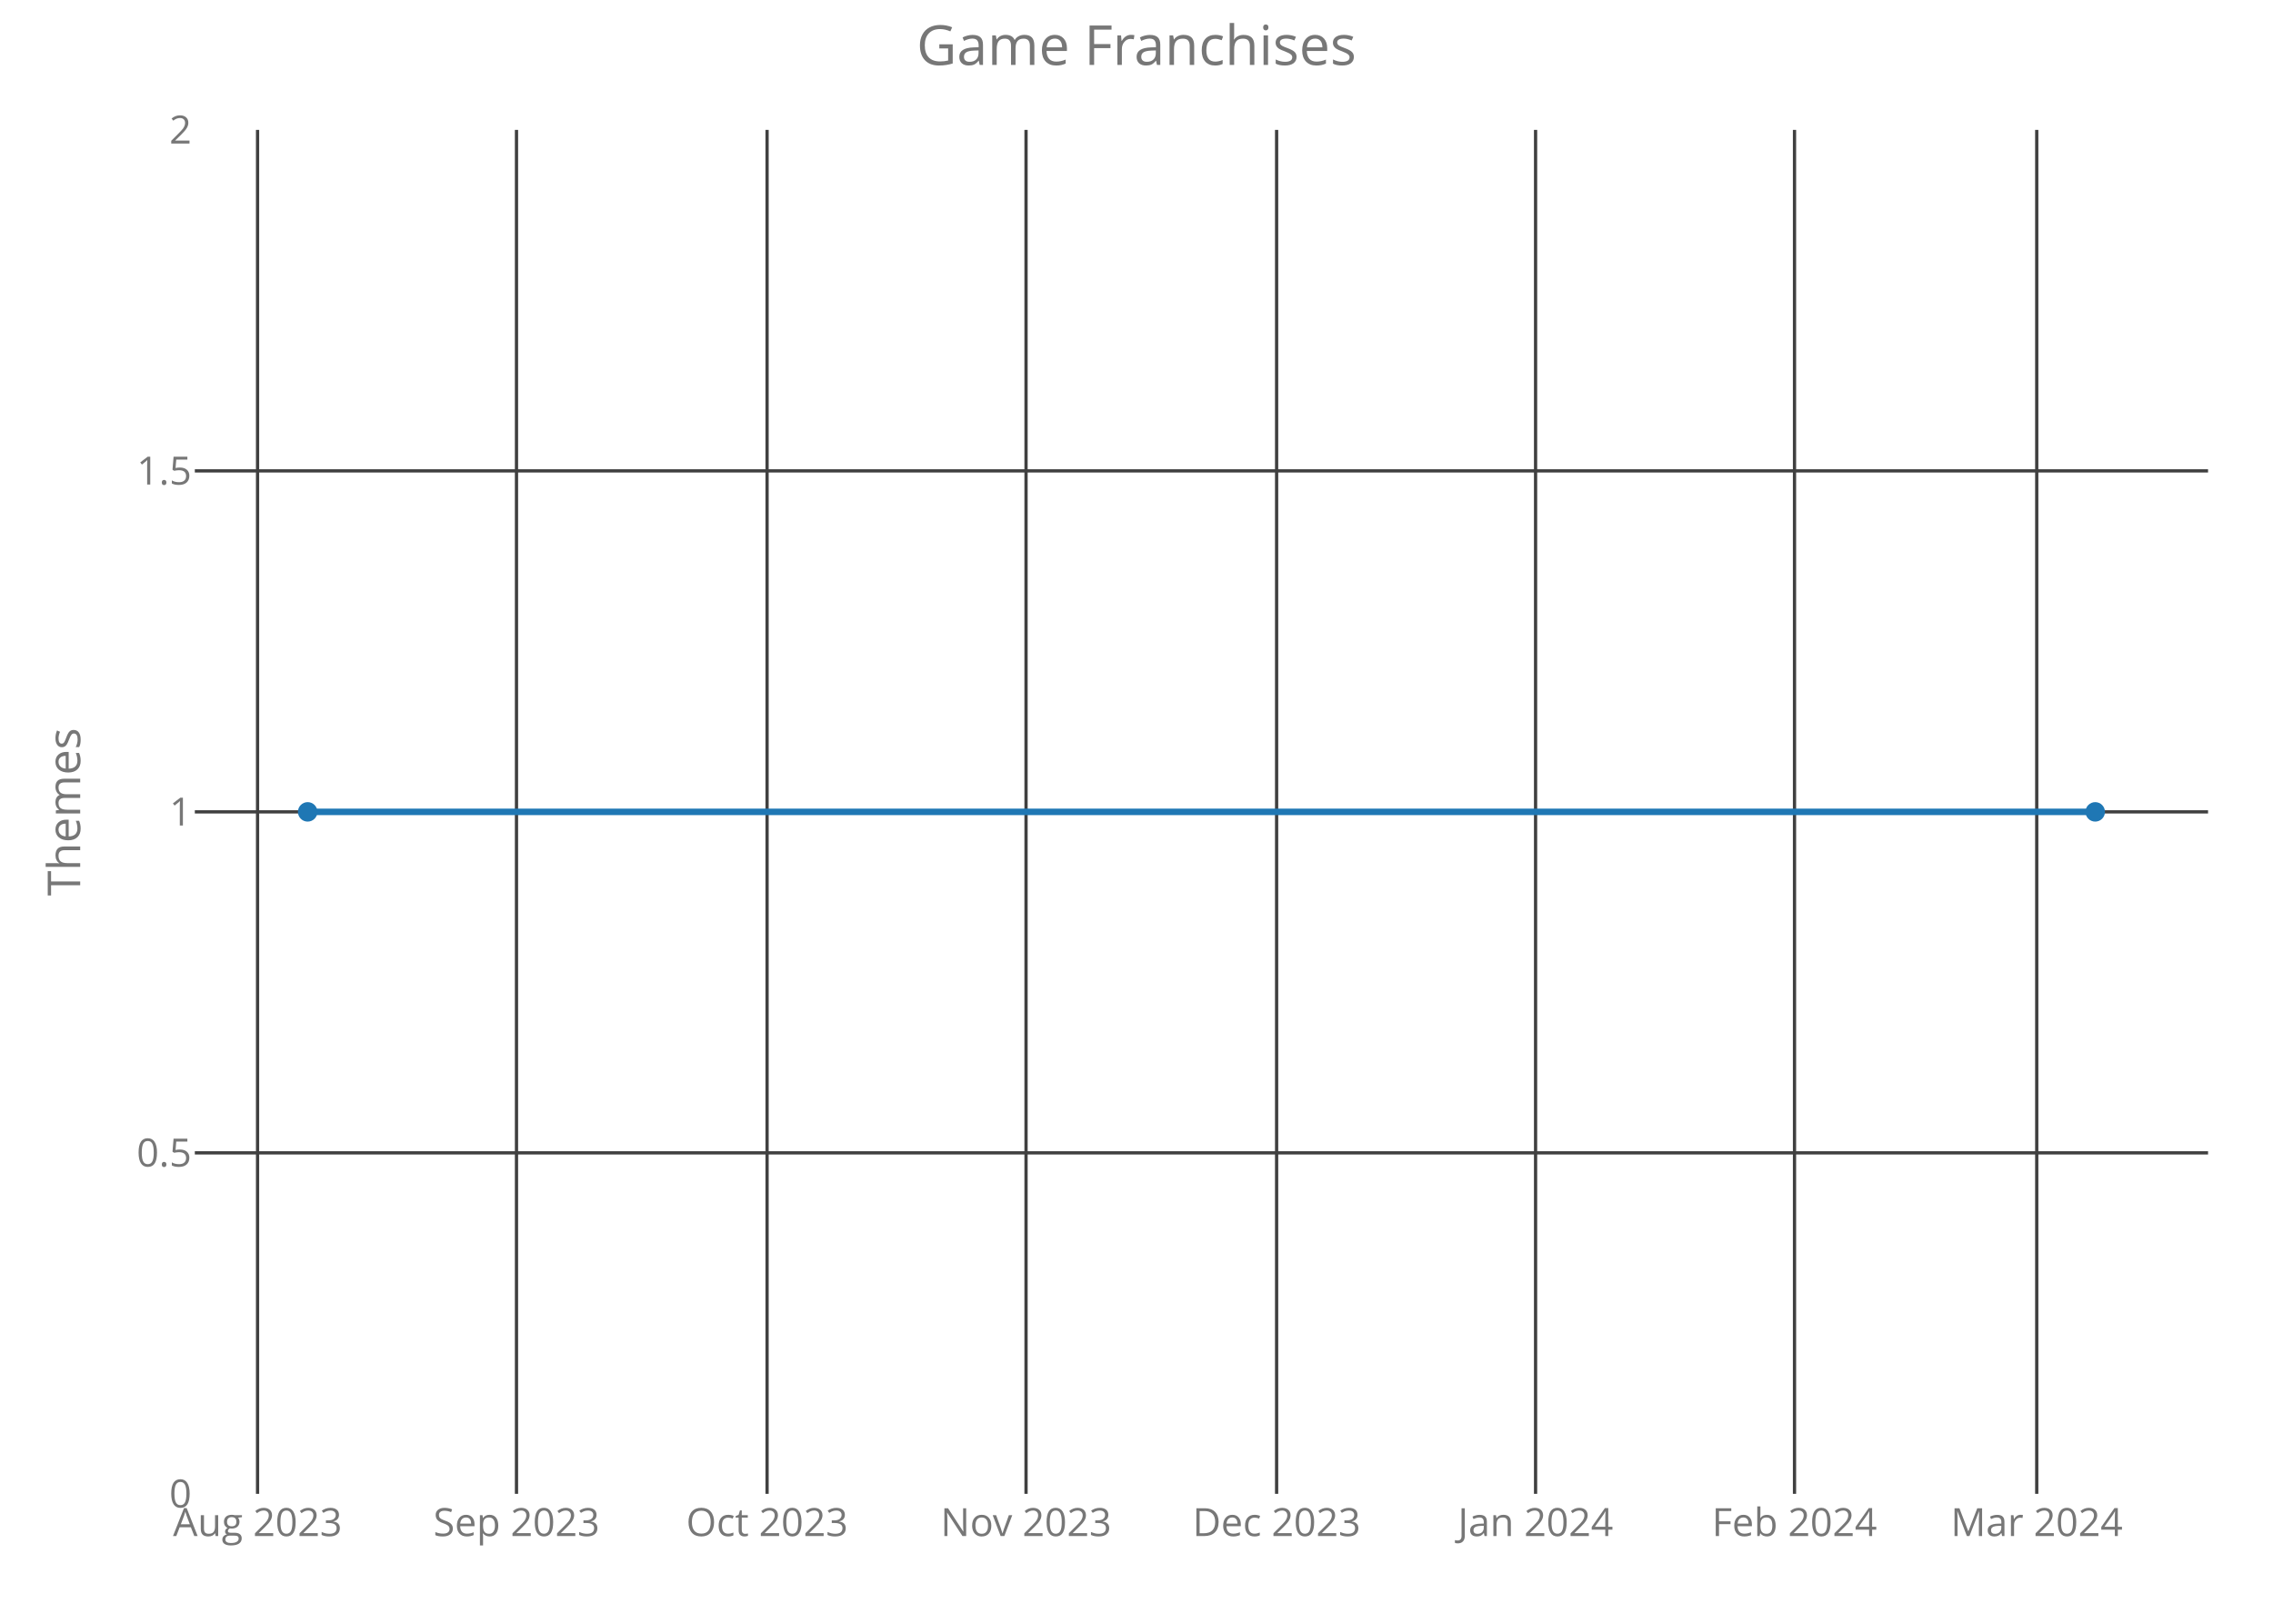
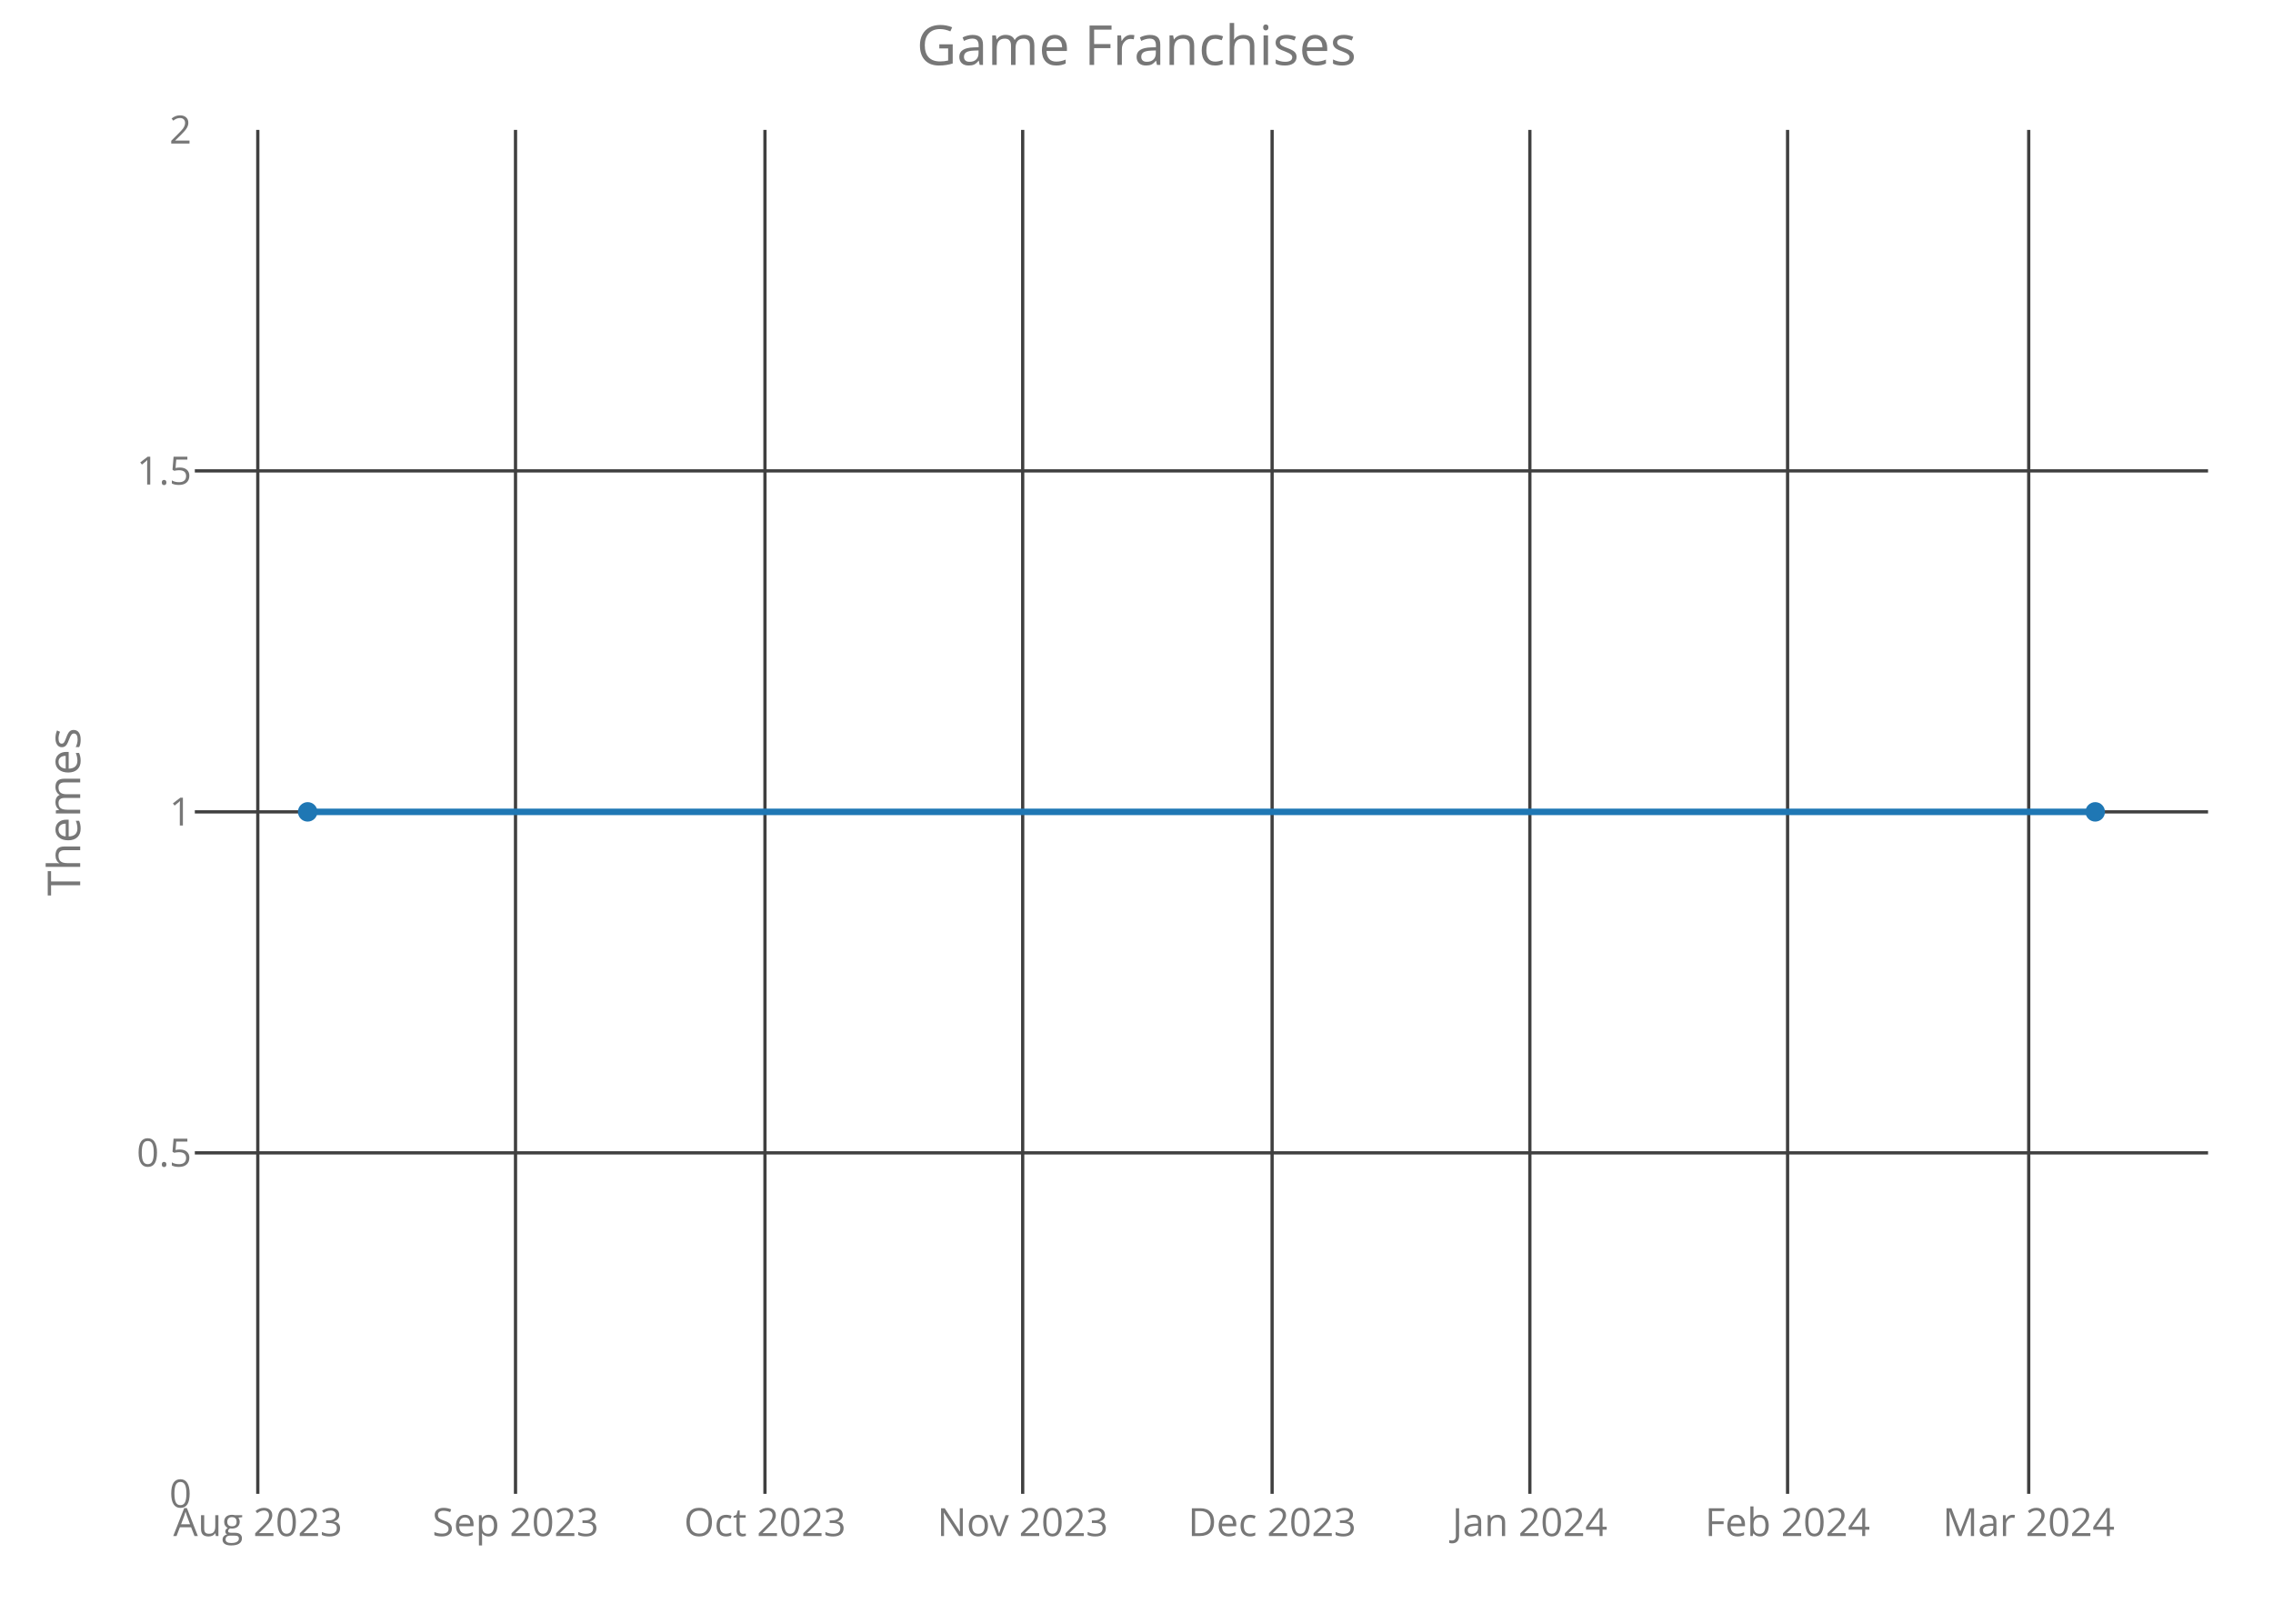
<svg xmlns="http://www.w3.org/2000/svg" class="main-svg" width="700" height="500" style="" viewBox="0 0 700 500">
  <rect x="0" y="0" width="700" height="500" style="fill: rgb(0, 0, 0); fill-opacity: 0;" />
-   <defs id="defs-bc78ac">
+   <defs id="defs-3ec998">
    <g class="clips">
-       <clipPath id="clipbc78acxyplot" class="plotclip">
+       <clipPath id="clip3ec998xyplot" class="plotclip">
        <rect width="620" height="420" />
      </clipPath>
-       <clipPath class="axesclip" id="clipbc78acx">
+       <clipPath class="axesclip" id="clip3ec998x">
        <rect x="60" y="0" width="620" height="500" />
      </clipPath>
-       <clipPath class="axesclip" id="clipbc78acy">
+       <clipPath class="axesclip" id="clip3ec998y">
        <rect x="0" y="40" width="700" height="420" />
      </clipPath>
-       <clipPath class="axesclip" id="clipbc78acxy">
+       <clipPath class="axesclip" id="clip3ec998xy">
        <rect x="60" y="40" width="620" height="420" />
      </clipPath>
    </g>
    <g class="gradients" />
  </defs>
  <g class="bglayer">
    <rect class="bg" x="60" y="40" width="620" height="420" style="fill: rgb(0, 0, 0); fill-opacity: 0; stroke-width: 0;" />
  </g>
  <g class="layer-below">
    <g class="imagelayer" />
    <g class="shapelayer" />
  </g>
  <g class="cartesianlayer">
    <g class="subplot xy">
      <g class="layer-subplot">
        <g class="shapelayer" />
        <g class="imagelayer" />
      </g>
      <g class="gridlayer">
        <g class="x">
-           <path class="xgrid crisp" transform="translate(79.32,0)" d="M0,40v420" style="stroke: rgb(64, 64, 64); stroke-opacity: 1; stroke-width: 1px;" />
-           <path class="xgrid crisp" transform="translate(159.06,0)" d="M0,40v420" style="stroke: rgb(64, 64, 64); stroke-opacity: 1; stroke-width: 1px;" />
-           <path class="xgrid crisp" transform="translate(236.23,0)" d="M0,40v420" style="stroke: rgb(64, 64, 64); stroke-opacity: 1; stroke-width: 1px;" />
-           <path class="xgrid crisp" transform="translate(315.98,0)" d="M0,40v420" style="stroke: rgb(64, 64, 64); stroke-opacity: 1; stroke-width: 1px;" />
-           <path class="xgrid crisp" transform="translate(393.15,0)" d="M0,40v420" style="stroke: rgb(64, 64, 64); stroke-opacity: 1; stroke-width: 1px;" />
-           <path class="xgrid crisp" transform="translate(472.9,0)" d="M0,40v420" style="stroke: rgb(64, 64, 64); stroke-opacity: 1; stroke-width: 1px;" />
-           <path class="xgrid crisp" transform="translate(552.64,0)" d="M0,40v420" style="stroke: rgb(64, 64, 64); stroke-opacity: 1; stroke-width: 1px;" />
-           <path class="xgrid crisp" transform="translate(627.24,0)" d="M0,40v420" style="stroke: rgb(64, 64, 64); stroke-opacity: 1; stroke-width: 1px;" />
+           <path class="xgrid crisp" transform="translate(79.39,0)" d="M0,40v420" style="stroke: rgb(64, 64, 64); stroke-opacity: 1; stroke-width: 1px;" />
+           <path class="xgrid crisp" transform="translate(158.76,0)" d="M0,40v420" style="stroke: rgb(64, 64, 64); stroke-opacity: 1; stroke-width: 1px;" />
+           <path class="xgrid crisp" transform="translate(235.58,0)" d="M0,40v420" style="stroke: rgb(64, 64, 64); stroke-opacity: 1; stroke-width: 1px;" />
+           <path class="xgrid crisp" transform="translate(314.95,0)" d="M0,40v420" style="stroke: rgb(64, 64, 64); stroke-opacity: 1; stroke-width: 1px;" />
+           <path class="xgrid crisp" transform="translate(391.76,0)" d="M0,40v420" style="stroke: rgb(64, 64, 64); stroke-opacity: 1; stroke-width: 1px;" />
+           <path class="xgrid crisp" transform="translate(471.14,0)" d="M0,40v420" style="stroke: rgb(64, 64, 64); stroke-opacity: 1; stroke-width: 1px;" />
+           <path class="xgrid crisp" transform="translate(550.51,0)" d="M0,40v420" style="stroke: rgb(64, 64, 64); stroke-opacity: 1; stroke-width: 1px;" />
+           <path class="xgrid crisp" transform="translate(624.77,0)" d="M0,40v420" style="stroke: rgb(64, 64, 64); stroke-opacity: 1; stroke-width: 1px;" />
        </g>
        <g class="y">
          <path class="ygrid crisp" transform="translate(0,355)" d="M60,0h620" style="stroke: rgb(64, 64, 64); stroke-opacity: 1; stroke-width: 1px;" />
          <path class="ygrid crisp" transform="translate(0,250)" d="M60,0h620" style="stroke: rgb(64, 64, 64); stroke-opacity: 1; stroke-width: 1px;" />
          <path class="ygrid crisp" transform="translate(0,145)" d="M60,0h620" style="stroke: rgb(64, 64, 64); stroke-opacity: 1; stroke-width: 1px;" />
        </g>
      </g>
      <g class="zerolinelayer" />
      <path class="xlines-below crisp" d="M0,0" style="fill: none;" />
      <path class="ylines-below crisp" d="M0,0" style="fill: none;" />
      <g class="overlines-below" />
      <g class="xaxislayer-below">
        <g class="xtick">
-           <text text-anchor="middle" x="0" y="473" transform="translate(79.32,0)" style="font-family: 'Open Sans'; font-size: 12px; fill: rgb(119, 119, 119); fill-opacity: 1; white-space: pre;">Aug 2023</text>
+           <text text-anchor="middle" x="0" y="473" transform="translate(79.39,0)" style="font-family: 'Open Sans'; font-size: 12px; fill: rgb(119, 119, 119); fill-opacity: 1; white-space: pre;">Aug 2023</text>
        </g>
        <g class="xtick">
-           <text text-anchor="middle" x="0" y="473" transform="translate(159.06,0)" style="font-family: 'Open Sans'; font-size: 12px; fill: rgb(119, 119, 119); fill-opacity: 1; white-space: pre;">Sep 2023</text>
+           <text text-anchor="middle" x="0" y="473" transform="translate(158.76,0)" style="font-family: 'Open Sans'; font-size: 12px; fill: rgb(119, 119, 119); fill-opacity: 1; white-space: pre;">Sep 2023</text>
        </g>
        <g class="xtick">
-           <text text-anchor="middle" x="0" y="473" transform="translate(236.23,0)" style="font-family: 'Open Sans'; font-size: 12px; fill: rgb(119, 119, 119); fill-opacity: 1; white-space: pre;">Oct 2023</text>
+           <text text-anchor="middle" x="0" y="473" transform="translate(235.58,0)" style="font-family: 'Open Sans'; font-size: 12px; fill: rgb(119, 119, 119); fill-opacity: 1; white-space: pre;">Oct 2023</text>
        </g>
        <g class="xtick">
-           <text text-anchor="middle" x="0" y="473" transform="translate(315.98,0)" style="font-family: 'Open Sans'; font-size: 12px; fill: rgb(119, 119, 119); fill-opacity: 1; white-space: pre;">Nov 2023</text>
+           <text text-anchor="middle" x="0" y="473" transform="translate(314.95,0)" style="font-family: 'Open Sans'; font-size: 12px; fill: rgb(119, 119, 119); fill-opacity: 1; white-space: pre;">Nov 2023</text>
        </g>
        <g class="xtick">
-           <text text-anchor="middle" x="0" y="473" transform="translate(393.15,0)" style="font-family: 'Open Sans'; font-size: 12px; fill: rgb(119, 119, 119); fill-opacity: 1; white-space: pre;">Dec 2023</text>
+           <text text-anchor="middle" x="0" y="473" transform="translate(391.76,0)" style="font-family: 'Open Sans'; font-size: 12px; fill: rgb(119, 119, 119); fill-opacity: 1; white-space: pre;">Dec 2023</text>
        </g>
        <g class="xtick">
-           <text text-anchor="middle" x="0" y="473" transform="translate(472.9,0)" style="font-family: 'Open Sans'; font-size: 12px; fill: rgb(119, 119, 119); fill-opacity: 1; white-space: pre;">Jan 2024</text>
+           <text text-anchor="middle" x="0" y="473" transform="translate(471.14,0)" style="font-family: 'Open Sans'; font-size: 12px; fill: rgb(119, 119, 119); fill-opacity: 1; white-space: pre;">Jan 2024</text>
        </g>
        <g class="xtick">
-           <text text-anchor="middle" x="0" y="473" transform="translate(552.64,0)" style="font-family: 'Open Sans'; font-size: 12px; fill: rgb(119, 119, 119); fill-opacity: 1; white-space: pre;">Feb 2024</text>
+           <text text-anchor="middle" x="0" y="473" transform="translate(550.51,0)" style="font-family: 'Open Sans'; font-size: 12px; fill: rgb(119, 119, 119); fill-opacity: 1; white-space: pre;">Feb 2024</text>
        </g>
        <g class="xtick">
-           <text text-anchor="middle" x="0" y="473" transform="translate(627.24,0)" style="font-family: 'Open Sans'; font-size: 12px; fill: rgb(119, 119, 119); fill-opacity: 1; white-space: pre;">Mar 2024</text>
+           <text text-anchor="middle" x="0" y="473" transform="translate(624.77,0)" style="font-family: 'Open Sans'; font-size: 12px; fill: rgb(119, 119, 119); fill-opacity: 1; white-space: pre;">Mar 2024</text>
        </g>
      </g>
      <g class="yaxislayer-below">
        <g class="ytick">
          <text text-anchor="end" x="59" y="4.2" transform="translate(0,460)" style="font-family: 'Open Sans'; font-size: 12px; fill: rgb(119, 119, 119); fill-opacity: 1; white-space: pre;">0</text>
        </g>
        <g class="ytick">
          <text text-anchor="end" x="59" y="4.2" transform="translate(0,355)" style="font-family: 'Open Sans'; font-size: 12px; fill: rgb(119, 119, 119); fill-opacity: 1; white-space: pre;">0.5</text>
        </g>
        <g class="ytick">
          <text text-anchor="end" x="59" y="4.2" transform="translate(0,250)" style="font-family: 'Open Sans'; font-size: 12px; fill: rgb(119, 119, 119); fill-opacity: 1; white-space: pre;">1</text>
        </g>
        <g class="ytick">
          <text text-anchor="end" x="59" y="4.2" transform="translate(0,145)" style="font-family: 'Open Sans'; font-size: 12px; fill: rgb(119, 119, 119); fill-opacity: 1; white-space: pre;">1.5</text>
        </g>
        <g class="ytick">
          <text text-anchor="end" x="59" y="4.2" transform="translate(0,40)" style="font-family: 'Open Sans'; font-size: 12px; fill: rgb(119, 119, 119); fill-opacity: 1; white-space: pre;">2</text>
        </g>
      </g>
      <g class="overaxes-below" />
-       <g class="plot" transform="translate(60,40)" clip-path="url('#clipbc78acxyplot')">
+       <g class="plot" transform="translate(60,40)" clip-path="url('#clip3ec998xyplot')">
        <g class="scatterlayer mlayer">
-           <g class="trace scatter tracea06f75" style="stroke-miterlimit: 2; opacity: 1;">
+           <g class="trace scatter trace19825c" style="stroke-miterlimit: 2; opacity: 1;">
            <g class="fills" />
            <g class="errorbars" />
            <g class="lines">
              <path class="js-line" d="M34.75,210L585.25,210" style="vector-effect: non-scaling-stroke; fill: none; stroke: rgb(31, 119, 180); stroke-opacity: 1; stroke-width: 2px; opacity: 1;" />
            </g>
            <g class="points">
              <path class="point" transform="translate(34.75,210)" d="M3,0A3,3 0 1,1 0,-3A3,3 0 0,1 3,0Z" style="opacity: 1; stroke-width: 0px; fill: rgb(31, 119, 180); fill-opacity: 1;" />
              <path class="point" transform="translate(585.25,210)" d="M3,0A3,3 0 1,1 0,-3A3,3 0 0,1 3,0Z" style="opacity: 1; stroke-width: 0px; fill: rgb(31, 119, 180); fill-opacity: 1;" />
            </g>
            <g class="text" />
          </g>
        </g>
      </g>
      <g class="overplot" />
      <path class="xlines-above" />
      <path class="ylines-above" />
      <g class="overlines-above" />
      <g class="xaxislayer-above" />
      <g class="yaxislayer-above" />
      <g class="overaxes-above" />
    </g>
  </g>
  <g class="polarlayer" />
  <g class="ternarylayer" />
  <g class="geolayer" />
  <g class="funnelarealayer" />
  <g class="pielayer" />
  <g class="treemaplayer" />
  <g class="sunburstlayer" />
  <g class="glimages" />
-   <defs id="topdefs-bc78ac">
+   <defs id="topdefs-3ec998">
    <g class="clips" />
  </defs>
  <g class="layer-above">
    <g class="imagelayer" />
    <g class="shapelayer" />
  </g>
  <g class="infolayer">
    <g class="g-gtitle">
      <text class="gtitle" x="350" y="20" text-anchor="middle" dy="0em" style="font-family: 'Open Sans'; font-size: 17px; fill: rgb(119, 119, 119); opacity: 1; font-weight: normal; white-space: pre;">Game Franchises</text>
    </g>
    <g class="g-xtitle" />
    <g class="g-ytitle">
      <text class="ytitle" transform="rotate(-90,24.7,250)" x="24.7" y="250" text-anchor="middle" style="font-family: 'Open Sans'; font-size: 14px; fill: rgb(119, 119, 119); opacity: 1; font-weight: normal; white-space: pre;">Themes</text>
    </g>
  </g>
</svg>
